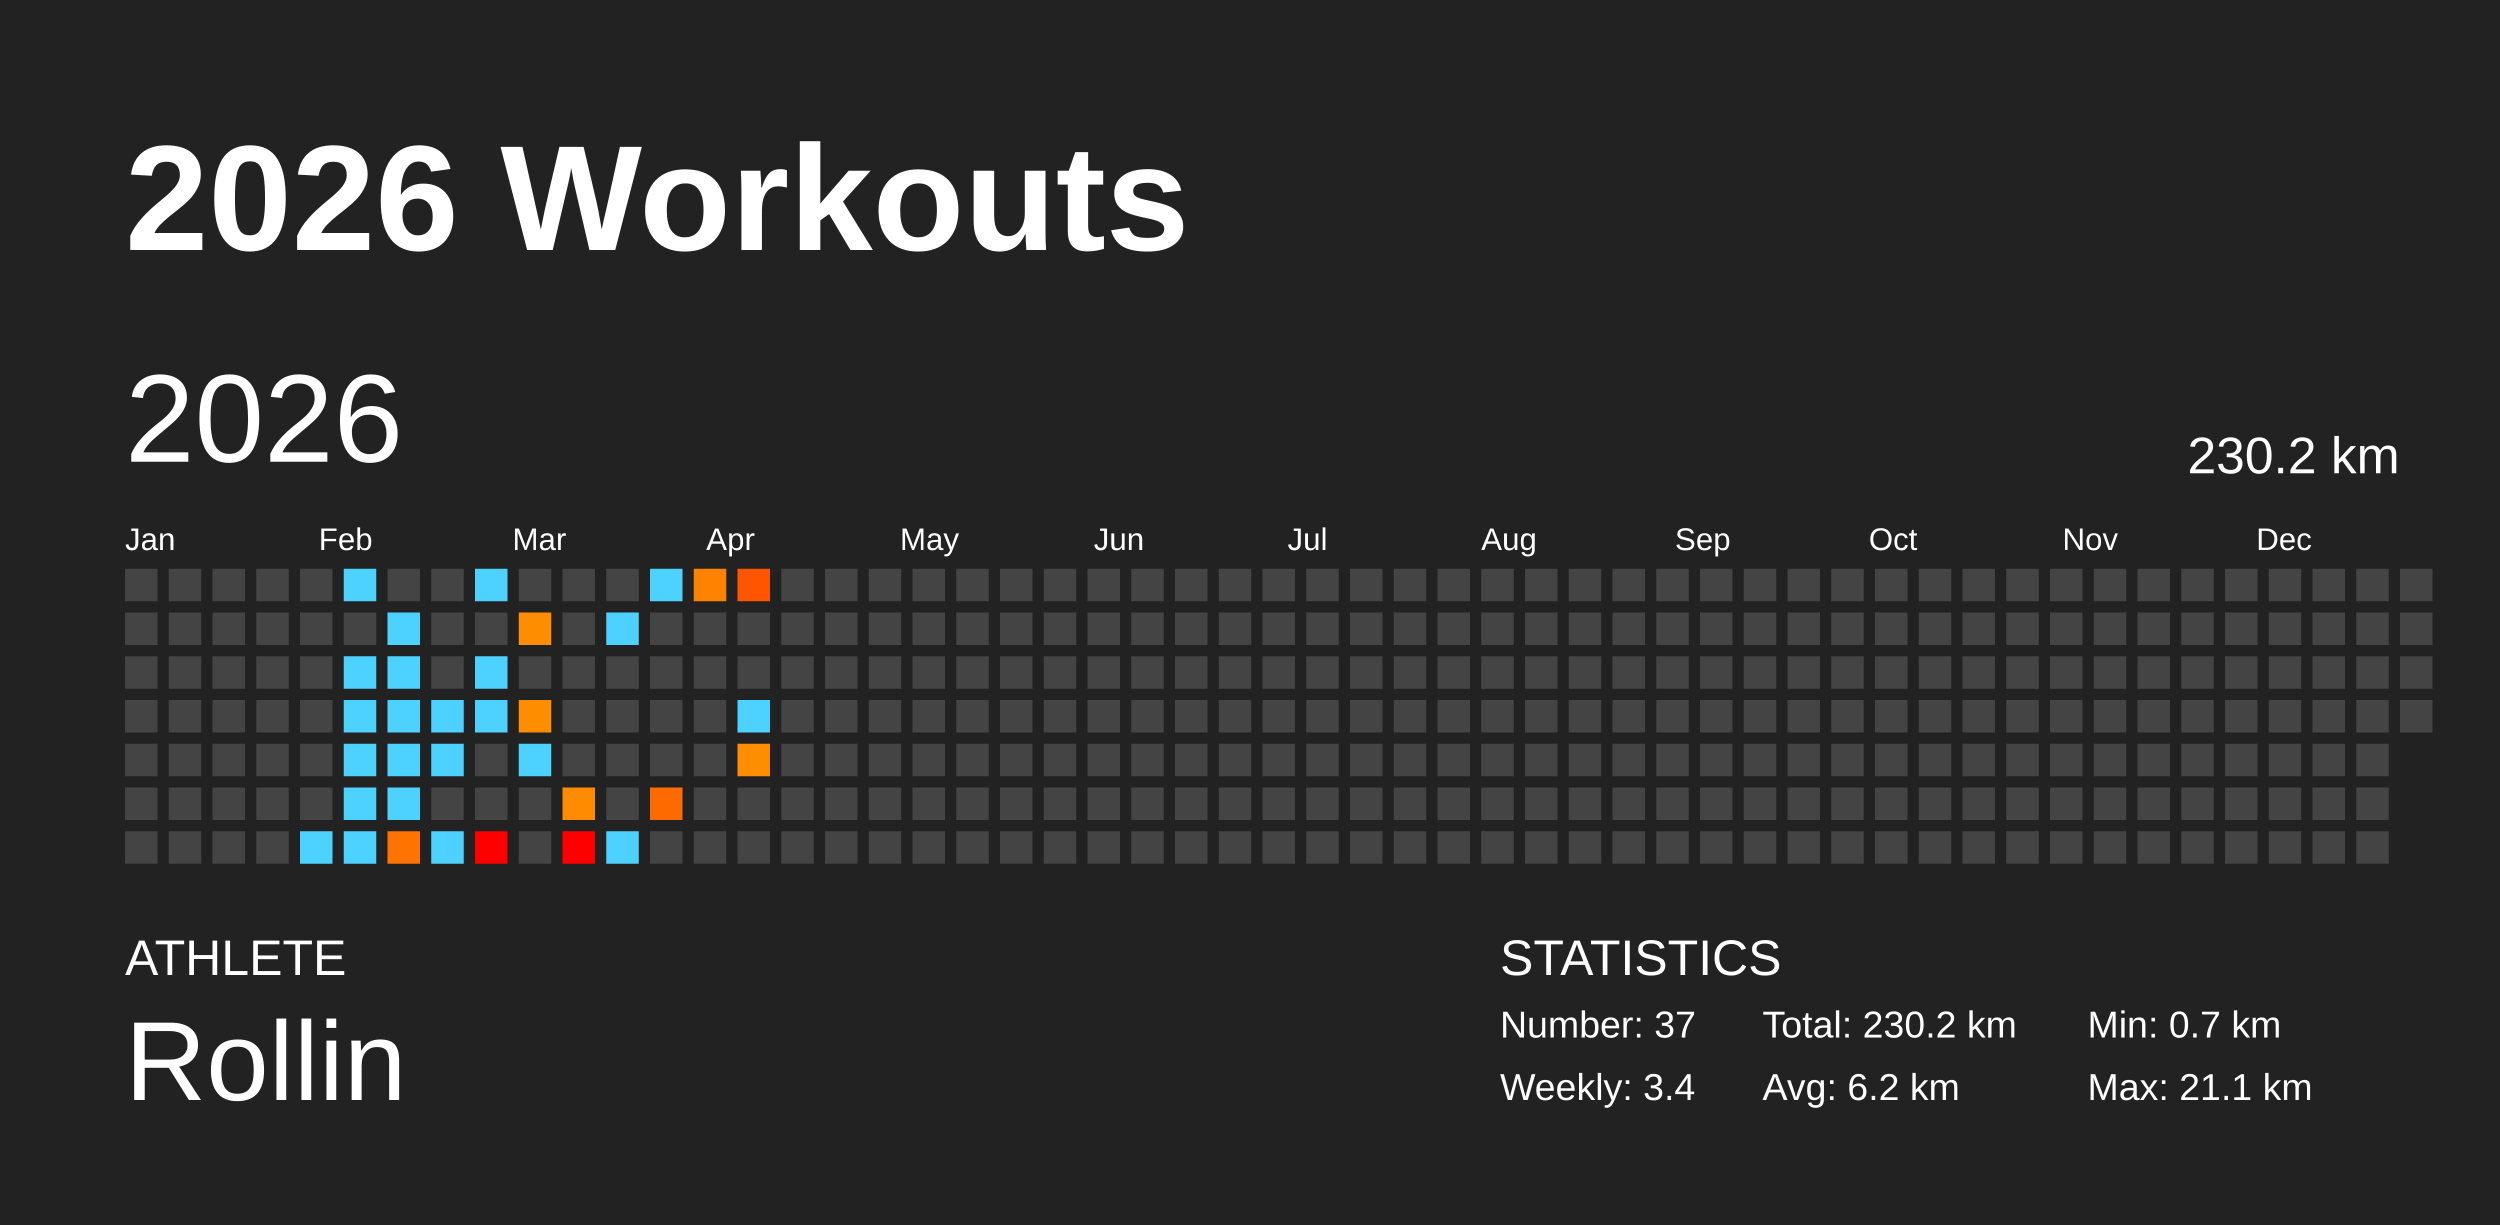
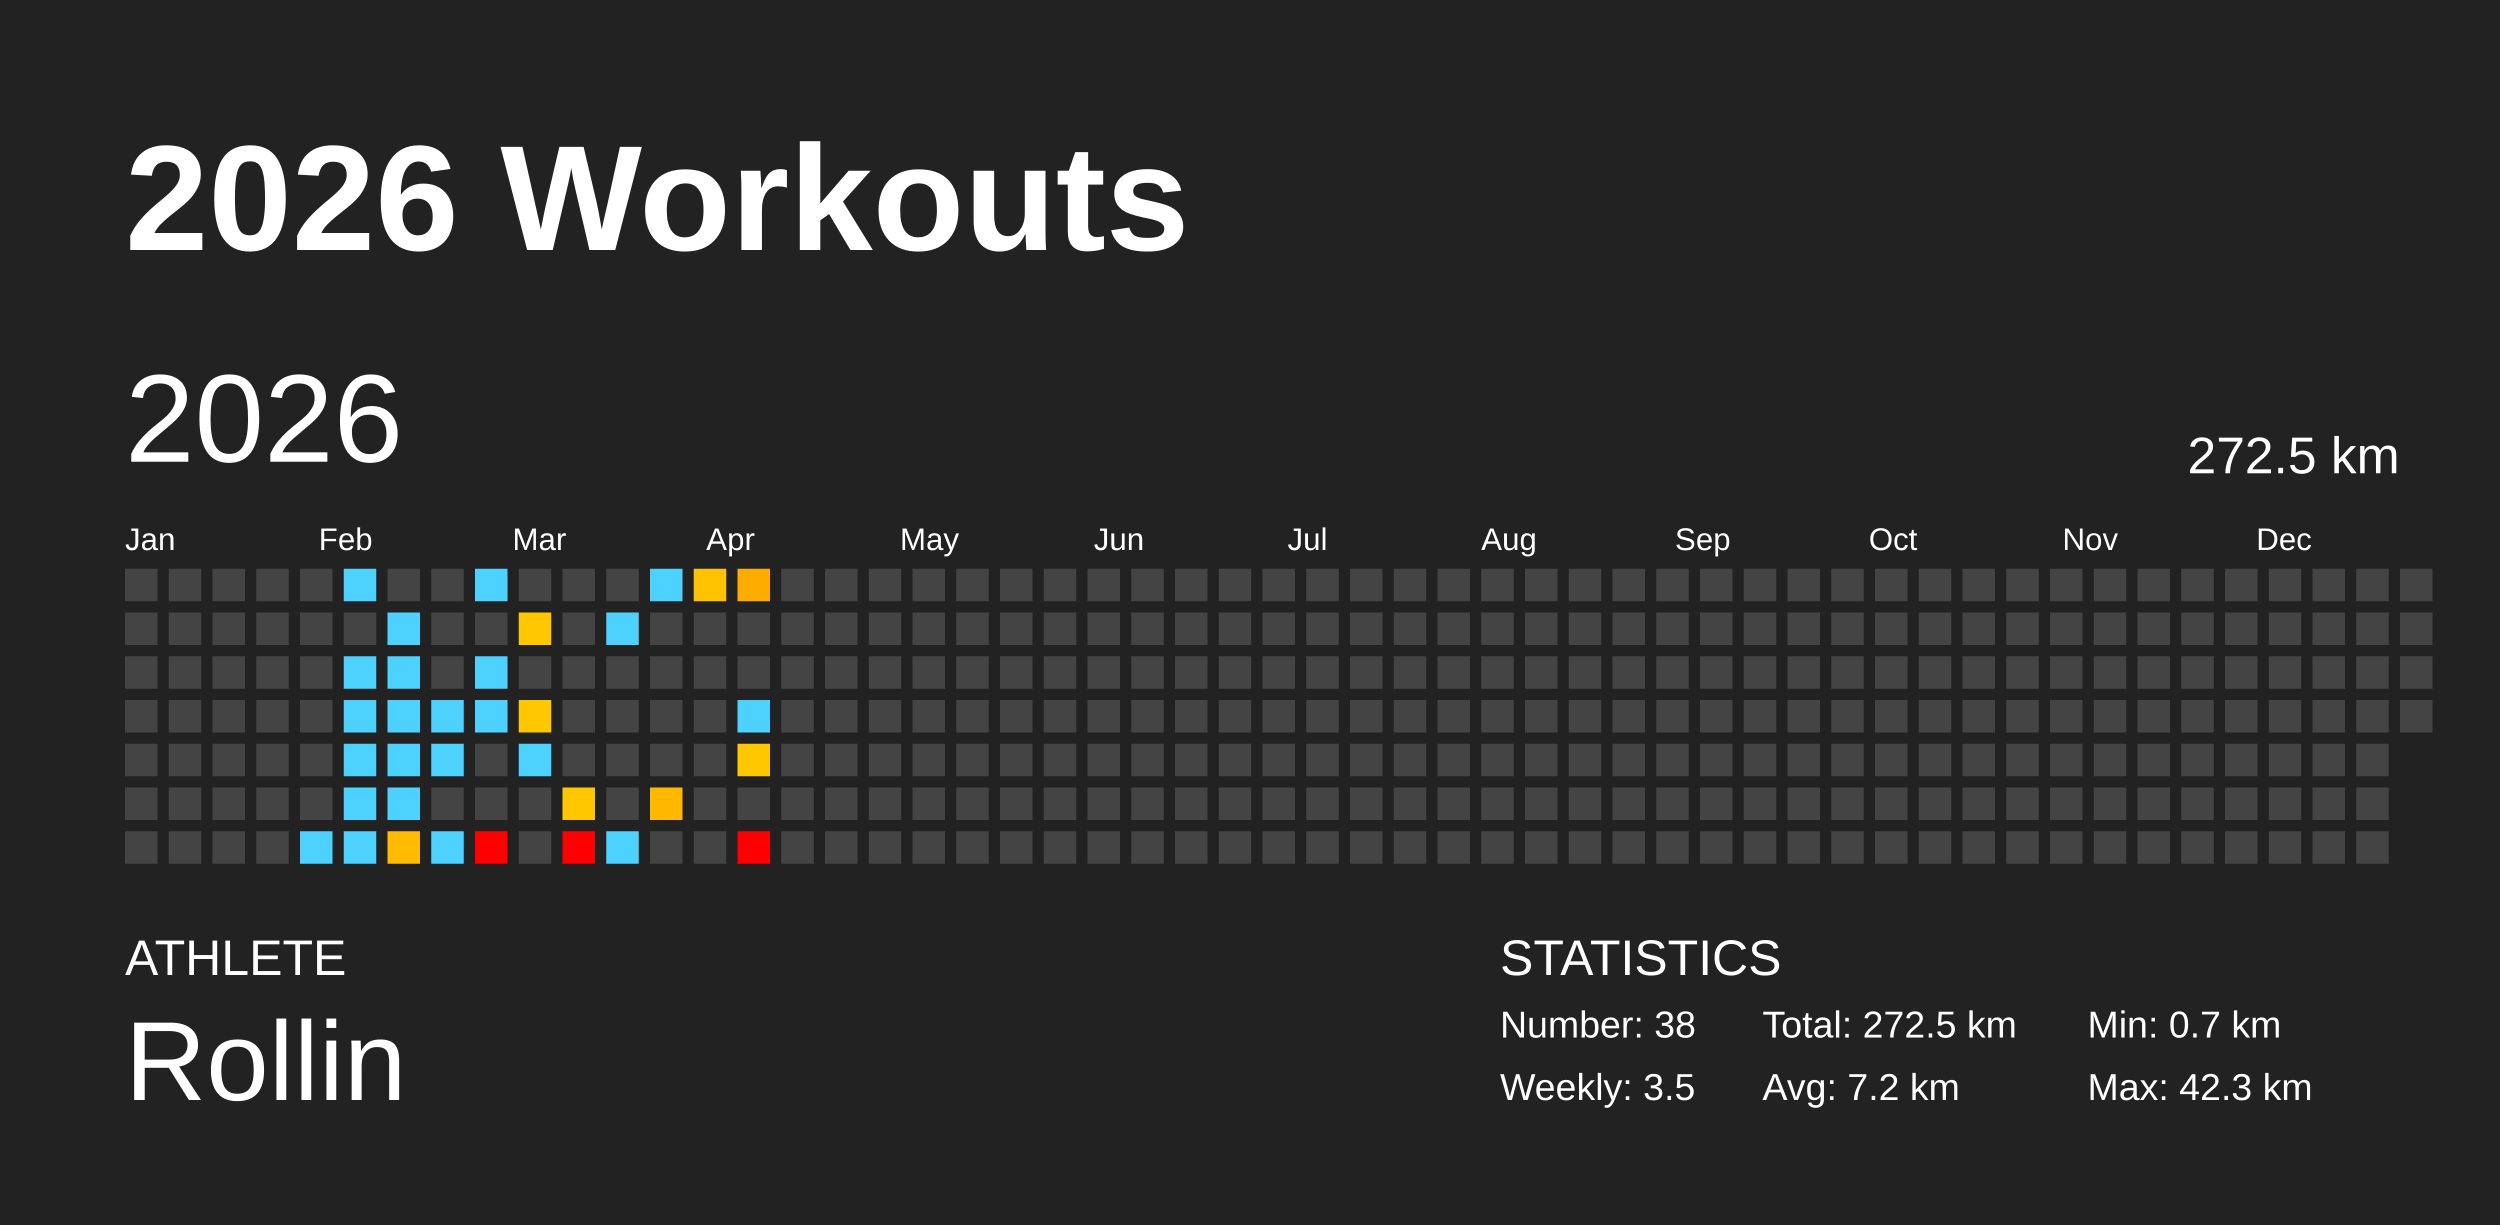
<svg xmlns="http://www.w3.org/2000/svg" baseProfile="full" height="98mm" version="1.1" viewBox="0,0,200,98" width="200mm">
  <defs />
  <rect fill="#222222" height="98" width="200" x="0" y="0" />
  <text fill="#FFFFFF" style="font-size:12px; font-family:Arial; font-weight:bold;" x="10" y="20">2026 Workouts</text>
  <text fill="#FFFFFF" style="font-size:4px; font-family:Arial" x="10" y="78">ATHLETE</text>
  <text fill="#FFFFFF" style="font-size:9px; font-family:Arial" x="10" y="88">Rollin</text>
  <text fill="#FFFFFF" style="font-size:4px; font-family:Arial" x="120" y="78">STATISTICS</text>
-   <text fill="#FFFFFF" style="font-size:3px; font-family:Arial" x="120" y="83">Number: 37</text>
-   <text fill="#FFFFFF" style="font-size:3px; font-family:Arial" x="120" y="88">Weekly: 3.4</text>
-   <text fill="#FFFFFF" style="font-size:3px; font-family:Arial" x="141" y="83">Total: 230.2 km</text>
-   <text fill="#FFFFFF" style="font-size:3px; font-family:Arial" x="141" y="88">Avg: 6.2 km</text>
+   <text fill="#FFFFFF" style="font-size:3px; font-family:Arial" x="120" y="83">Number: 38</text>
+   <text fill="#FFFFFF" style="font-size:3px; font-family:Arial" x="120" y="88">Weekly: 3.5</text>
+   <text fill="#FFFFFF" style="font-size:3px; font-family:Arial" x="141" y="83">Total: 272.5 km</text>
+   <text fill="#FFFFFF" style="font-size:3px; font-family:Arial" x="141" y="88">Avg: 7.2 km</text>
  <text fill="#FFFFFF" style="font-size:3px; font-family:Arial" x="167" y="83">Min: 0.7 km</text>
-   <text fill="#FFFFFF" style="font-size:3px; font-family:Arial" x="167" y="88">Max: 21.1 km</text>
+   <text fill="#FFFFFF" style="font-size:3px; font-family:Arial" x="167" y="88">Max: 42.3 km</text>
  <text dominant-baseline="hanging" fill="#FFFFFF" style="font-size:10.0px; font-family:Arial;" x="10" y="30">2026</text>
-   <text dominant-baseline="hanging" fill="#FFFFFF" style="font-size:4.125px; font-family:Arial;" x="175" y="35">230.2 km</text>
+   <text dominant-baseline="hanging" fill="#FFFFFF" style="font-size:4.125px; font-family:Arial;" x="175" y="35">272.5 km</text>
  <text fill="#FFFFFF" style="font-size:2.5px; font-family:Arial" x="10.0" y="44">Jan</text>
  <text fill="#FFFFFF" style="font-size:2.5px; font-family:Arial" x="25.5" y="44">Feb</text>
  <text fill="#FFFFFF" style="font-size:2.5px; font-family:Arial" x="41.0" y="44">Mar</text>
  <text fill="#FFFFFF" style="font-size:2.5px; font-family:Arial" x="56.5" y="44">Apr</text>
  <text fill="#FFFFFF" style="font-size:2.5px; font-family:Arial" x="72.0" y="44">May</text>
  <text fill="#FFFFFF" style="font-size:2.5px; font-family:Arial" x="87.5" y="44">Jun</text>
  <text fill="#FFFFFF" style="font-size:2.5px; font-family:Arial" x="103.0" y="44">Jul</text>
  <text fill="#FFFFFF" style="font-size:2.5px; font-family:Arial" x="118.5" y="44">Aug</text>
  <text fill="#FFFFFF" style="font-size:2.5px; font-family:Arial" x="134.0" y="44">Sep</text>
  <text fill="#FFFFFF" style="font-size:2.5px; font-family:Arial" x="149.5" y="44">Oct</text>
  <text fill="#FFFFFF" style="font-size:2.5px; font-family:Arial" x="165.0" y="44">Nov</text>
  <text fill="#FFFFFF" style="font-size:2.5px; font-family:Arial" x="180.5" y="44">Dec</text>
  <rect fill="#444444" height="2.6" width="2.6" x="10.0" y="45.5" />
  <rect fill="#444444" height="2.6" width="2.6" x="10.0" y="49.0" />
  <rect fill="#444444" height="2.6" width="2.6" x="10.0" y="52.5" />
  <rect fill="#444444" height="2.6" width="2.6" x="10.0" y="56.0" />
  <rect fill="#444444" height="2.6" width="2.6" x="10.0" y="59.5" />
  <rect fill="#444444" height="2.6" width="2.6" x="10.0" y="63.0" />
  <rect fill="#444444" height="2.6" width="2.6" x="10.0" y="66.5" />
  <rect fill="#444444" height="2.6" width="2.6" x="13.5" y="45.5" />
  <rect fill="#444444" height="2.6" width="2.6" x="13.5" y="49.0" />
  <rect fill="#444444" height="2.6" width="2.6" x="13.5" y="52.5" />
  <rect fill="#444444" height="2.6" width="2.6" x="13.5" y="56.0" />
  <rect fill="#444444" height="2.6" width="2.6" x="13.5" y="59.5" />
  <rect fill="#444444" height="2.6" width="2.6" x="13.5" y="63.0" />
  <rect fill="#444444" height="2.6" width="2.6" x="13.5" y="66.5" />
  <rect fill="#444444" height="2.6" width="2.6" x="17.0" y="45.5" />
  <rect fill="#444444" height="2.6" width="2.6" x="17.0" y="49.0" />
  <rect fill="#444444" height="2.6" width="2.6" x="17.0" y="52.5" />
  <rect fill="#444444" height="2.6" width="2.6" x="17.0" y="56.0" />
  <rect fill="#444444" height="2.6" width="2.6" x="17.0" y="59.5" />
  <rect fill="#444444" height="2.6" width="2.6" x="17.0" y="63.0" />
  <rect fill="#444444" height="2.6" width="2.6" x="17.0" y="66.5" />
  <rect fill="#444444" height="2.6" width="2.6" x="20.5" y="45.5" />
  <rect fill="#444444" height="2.6" width="2.6" x="20.5" y="49.0" />
  <rect fill="#444444" height="2.6" width="2.6" x="20.5" y="52.5" />
  <rect fill="#444444" height="2.6" width="2.6" x="20.5" y="56.0" />
  <rect fill="#444444" height="2.6" width="2.6" x="20.5" y="59.5" />
  <rect fill="#444444" height="2.6" width="2.6" x="20.5" y="63.0" />
  <rect fill="#444444" height="2.6" width="2.6" x="20.5" y="66.5" />
  <rect fill="#444444" height="2.6" width="2.6" x="24.0" y="45.5" />
  <rect fill="#444444" height="2.6" width="2.6" x="24.0" y="49.0" />
  <rect fill="#444444" height="2.6" width="2.6" x="24.0" y="52.5" />
  <rect fill="#444444" height="2.6" width="2.6" x="24.0" y="56.0" />
  <rect fill="#444444" height="2.6" width="2.6" x="24.0" y="59.5" />
  <rect fill="#444444" height="2.6" width="2.6" x="24.0" y="63.0" />
  <rect fill="#4dd2ff" height="2.6" width="2.6" x="24.0" y="66.5" />
  <rect fill="#4dd2ff" height="2.6" width="2.6" x="27.5" y="45.5" />
  <rect fill="#444444" height="2.6" width="2.6" x="27.5" y="49.0" />
  <rect fill="#4dd2ff" height="2.6" width="2.6" x="27.5" y="52.5" />
  <rect fill="#4dd2ff" height="2.6" width="2.6" x="27.5" y="56.0" />
  <rect fill="#4dd2ff" height="2.6" width="2.6" x="27.5" y="59.5" />
  <rect fill="#4dd2ff" height="2.6" width="2.6" x="27.5" y="63.0" />
  <rect fill="#4dd2ff" height="2.6" width="2.6" x="27.5" y="66.5" />
  <rect fill="#444444" height="2.6" width="2.6" x="31.0" y="45.5" />
  <rect fill="#4dd2ff" height="2.6" width="2.6" x="31.0" y="49.0" />
  <rect fill="#4dd2ff" height="2.6" width="2.6" x="31.0" y="52.5" />
  <rect fill="#4dd2ff" height="2.6" width="2.6" x="31.0" y="56.0" />
  <rect fill="#4dd2ff" height="2.6" width="2.6" x="31.0" y="59.5" />
  <rect fill="#4dd2ff" height="2.6" width="2.6" x="31.0" y="63.0" />
-   <rect fill="#ff7400" height="2.6" width="2.6" x="31.0" y="66.5" />
+   <rect fill="#ffbb00" height="2.6" width="2.6" x="31.0" y="66.5" />
  <rect fill="#444444" height="2.6" width="2.6" x="34.5" y="45.5" />
  <rect fill="#444444" height="2.6" width="2.6" x="34.5" y="49.0" />
  <rect fill="#444444" height="2.6" width="2.6" x="34.5" y="52.5" />
  <rect fill="#4dd2ff" height="2.6" width="2.6" x="34.5" y="56.0" />
  <rect fill="#4dd2ff" height="2.6" width="2.6" x="34.5" y="59.5" />
  <rect fill="#444444" height="2.6" width="2.6" x="34.5" y="63.0" />
  <rect fill="#4dd2ff" height="2.6" width="2.6" x="34.5" y="66.5" />
  <rect fill="#4dd2ff" height="2.6" width="2.6" x="38.0" y="45.5" />
  <rect fill="#444444" height="2.6" width="2.6" x="38.0" y="49.0" />
  <rect fill="#4dd2ff" height="2.6" width="2.6" x="38.0" y="52.5" />
  <rect fill="#4dd2ff" height="2.6" width="2.6" x="38.0" y="56.0" />
  <rect fill="#444444" height="2.6" width="2.6" x="38.0" y="59.5" />
  <rect fill="#444444" height="2.6" width="2.6" x="38.0" y="63.0" />
  <rect fill="red" height="2.6" width="2.6" x="38.0" y="66.5" />
  <rect fill="#444444" height="2.6" width="2.6" x="41.5" y="45.5" />
-   <rect fill="#ff8d00" height="2.6" width="2.6" x="41.5" y="49.0" />
+   <rect fill="#ffc700" height="2.6" width="2.6" x="41.5" y="49.0" />
  <rect fill="#444444" height="2.6" width="2.6" x="41.5" y="52.5" />
-   <rect fill="#ff8d00" height="2.6" width="2.6" x="41.5" y="56.0" />
+   <rect fill="#ffc700" height="2.6" width="2.6" x="41.5" y="56.0" />
  <rect fill="#4dd2ff" height="2.6" width="2.6" x="41.5" y="59.5" />
  <rect fill="#444444" height="2.6" width="2.6" x="41.5" y="63.0" />
  <rect fill="#444444" height="2.6" width="2.6" x="41.5" y="66.5" />
  <rect fill="#444444" height="2.6" width="2.6" x="45.0" y="45.5" />
  <rect fill="#444444" height="2.6" width="2.6" x="45.0" y="49.0" />
  <rect fill="#444444" height="2.6" width="2.6" x="45.0" y="52.5" />
  <rect fill="#444444" height="2.6" width="2.6" x="45.0" y="56.0" />
  <rect fill="#444444" height="2.6" width="2.6" x="45.0" y="59.5" />
-   <rect fill="#ff8c00" height="2.6" width="2.6" x="45.0" y="63.0" />
+   <rect fill="#ffc700" height="2.6" width="2.6" x="45.0" y="63.0" />
  <rect fill="red" height="2.6" width="2.6" x="45.0" y="66.5" />
  <rect fill="#444444" height="2.6" width="2.6" x="48.5" y="45.5" />
  <rect fill="#4dd2ff" height="2.6" width="2.6" x="48.5" y="49.0" />
  <rect fill="#444444" height="2.6" width="2.6" x="48.5" y="52.5" />
  <rect fill="#444444" height="2.6" width="2.6" x="48.5" y="56.0" />
  <rect fill="#444444" height="2.6" width="2.6" x="48.5" y="59.5" />
  <rect fill="#444444" height="2.6" width="2.6" x="48.5" y="63.0" />
  <rect fill="#4dd2ff" height="2.6" width="2.6" x="48.5" y="66.5" />
  <rect fill="#4dd2ff" height="2.6" width="2.6" x="52.0" y="45.5" />
  <rect fill="#444444" height="2.6" width="2.6" x="52.0" y="49.0" />
  <rect fill="#444444" height="2.6" width="2.6" x="52.0" y="52.5" />
  <rect fill="#444444" height="2.6" width="2.6" x="52.0" y="56.0" />
  <rect fill="#444444" height="2.6" width="2.6" x="52.0" y="59.5" />
-   <rect fill="#ff6a00" height="2.6" width="2.6" x="52.0" y="63.0" />
+   <rect fill="#ffb700" height="2.6" width="2.6" x="52.0" y="63.0" />
  <rect fill="#444444" height="2.6" width="2.6" x="52.0" y="66.5" />
-   <rect fill="#ff8200" height="2.6" width="2.6" x="55.5" y="45.5" />
+   <rect fill="#ffc200" height="2.6" width="2.6" x="55.5" y="45.5" />
  <rect fill="#444444" height="2.6" width="2.6" x="55.5" y="49.0" />
  <rect fill="#444444" height="2.6" width="2.6" x="55.5" y="52.5" />
  <rect fill="#444444" height="2.6" width="2.6" x="55.5" y="56.0" />
  <rect fill="#444444" height="2.6" width="2.6" x="55.5" y="59.5" />
  <rect fill="#444444" height="2.6" width="2.6" x="55.5" y="63.0" />
  <rect fill="#444444" height="2.6" width="2.6" x="55.5" y="66.5" />
-   <rect fill="#ff5500" height="2.6" width="2.6" x="59.0" y="45.5" />
+   <rect fill="#ffac00" height="2.6" width="2.6" x="59.0" y="45.5" />
  <rect fill="#444444" height="2.6" width="2.6" x="59.0" y="49.0" />
  <rect fill="#444444" height="2.6" width="2.6" x="59.0" y="52.5" />
  <rect fill="#4dd2ff" height="2.6" width="2.6" x="59.0" y="56.0" />
-   <rect fill="#ff8d00" height="2.6" width="2.6" x="59.0" y="59.5" />
+   <rect fill="#ffc700" height="2.6" width="2.6" x="59.0" y="59.5" />
  <rect fill="#444444" height="2.6" width="2.6" x="59.0" y="63.0" />
-   <rect fill="#444444" height="2.6" width="2.6" x="59.0" y="66.5" />
+   <rect fill="red" height="2.6" width="2.6" x="59.0" y="66.5" />
  <rect fill="#444444" height="2.6" width="2.6" x="62.5" y="45.5" />
  <rect fill="#444444" height="2.6" width="2.6" x="62.5" y="49.0" />
  <rect fill="#444444" height="2.6" width="2.6" x="62.5" y="52.5" />
  <rect fill="#444444" height="2.6" width="2.6" x="62.5" y="56.0" />
  <rect fill="#444444" height="2.6" width="2.6" x="62.5" y="59.5" />
  <rect fill="#444444" height="2.6" width="2.6" x="62.5" y="63.0" />
  <rect fill="#444444" height="2.6" width="2.6" x="62.5" y="66.5" />
  <rect fill="#444444" height="2.6" width="2.6" x="66.0" y="45.5" />
  <rect fill="#444444" height="2.6" width="2.6" x="66.0" y="49.0" />
  <rect fill="#444444" height="2.6" width="2.6" x="66.0" y="52.5" />
  <rect fill="#444444" height="2.6" width="2.6" x="66.0" y="56.0" />
  <rect fill="#444444" height="2.6" width="2.6" x="66.0" y="59.5" />
  <rect fill="#444444" height="2.6" width="2.6" x="66.0" y="63.0" />
  <rect fill="#444444" height="2.6" width="2.6" x="66.0" y="66.5" />
  <rect fill="#444444" height="2.6" width="2.6" x="69.5" y="45.5" />
  <rect fill="#444444" height="2.6" width="2.6" x="69.5" y="49.0" />
  <rect fill="#444444" height="2.6" width="2.6" x="69.5" y="52.5" />
  <rect fill="#444444" height="2.6" width="2.6" x="69.5" y="56.0" />
  <rect fill="#444444" height="2.6" width="2.6" x="69.5" y="59.5" />
  <rect fill="#444444" height="2.6" width="2.6" x="69.5" y="63.0" />
  <rect fill="#444444" height="2.6" width="2.6" x="69.5" y="66.5" />
  <rect fill="#444444" height="2.6" width="2.6" x="73.0" y="45.5" />
  <rect fill="#444444" height="2.6" width="2.6" x="73.0" y="49.0" />
  <rect fill="#444444" height="2.6" width="2.6" x="73.0" y="52.5" />
  <rect fill="#444444" height="2.6" width="2.6" x="73.0" y="56.0" />
  <rect fill="#444444" height="2.6" width="2.6" x="73.0" y="59.5" />
  <rect fill="#444444" height="2.6" width="2.6" x="73.0" y="63.0" />
  <rect fill="#444444" height="2.6" width="2.6" x="73.0" y="66.5" />
  <rect fill="#444444" height="2.6" width="2.6" x="76.5" y="45.5" />
  <rect fill="#444444" height="2.6" width="2.6" x="76.5" y="49.0" />
  <rect fill="#444444" height="2.6" width="2.6" x="76.5" y="52.5" />
  <rect fill="#444444" height="2.6" width="2.6" x="76.5" y="56.0" />
  <rect fill="#444444" height="2.6" width="2.6" x="76.5" y="59.5" />
  <rect fill="#444444" height="2.6" width="2.6" x="76.5" y="63.0" />
  <rect fill="#444444" height="2.6" width="2.6" x="76.5" y="66.5" />
  <rect fill="#444444" height="2.6" width="2.6" x="80.0" y="45.5" />
  <rect fill="#444444" height="2.6" width="2.6" x="80.0" y="49.0" />
  <rect fill="#444444" height="2.6" width="2.6" x="80.0" y="52.5" />
  <rect fill="#444444" height="2.6" width="2.6" x="80.0" y="56.0" />
  <rect fill="#444444" height="2.6" width="2.6" x="80.0" y="59.5" />
  <rect fill="#444444" height="2.6" width="2.6" x="80.0" y="63.0" />
  <rect fill="#444444" height="2.6" width="2.6" x="80.0" y="66.5" />
  <rect fill="#444444" height="2.6" width="2.6" x="83.5" y="45.5" />
  <rect fill="#444444" height="2.6" width="2.6" x="83.5" y="49.0" />
  <rect fill="#444444" height="2.6" width="2.6" x="83.5" y="52.5" />
  <rect fill="#444444" height="2.6" width="2.6" x="83.5" y="56.0" />
  <rect fill="#444444" height="2.6" width="2.6" x="83.5" y="59.5" />
  <rect fill="#444444" height="2.6" width="2.6" x="83.5" y="63.0" />
  <rect fill="#444444" height="2.6" width="2.6" x="83.5" y="66.5" />
  <rect fill="#444444" height="2.6" width="2.6" x="87.0" y="45.5" />
  <rect fill="#444444" height="2.6" width="2.6" x="87.0" y="49.0" />
  <rect fill="#444444" height="2.6" width="2.6" x="87.0" y="52.5" />
  <rect fill="#444444" height="2.6" width="2.6" x="87.0" y="56.0" />
  <rect fill="#444444" height="2.6" width="2.6" x="87.0" y="59.5" />
  <rect fill="#444444" height="2.6" width="2.6" x="87.0" y="63.0" />
  <rect fill="#444444" height="2.6" width="2.6" x="87.0" y="66.5" />
  <rect fill="#444444" height="2.6" width="2.6" x="90.5" y="45.5" />
  <rect fill="#444444" height="2.6" width="2.6" x="90.5" y="49.0" />
  <rect fill="#444444" height="2.6" width="2.6" x="90.5" y="52.5" />
  <rect fill="#444444" height="2.6" width="2.6" x="90.5" y="56.0" />
  <rect fill="#444444" height="2.6" width="2.6" x="90.5" y="59.5" />
  <rect fill="#444444" height="2.6" width="2.6" x="90.5" y="63.0" />
  <rect fill="#444444" height="2.6" width="2.6" x="90.5" y="66.5" />
  <rect fill="#444444" height="2.6" width="2.6" x="94.0" y="45.5" />
  <rect fill="#444444" height="2.6" width="2.6" x="94.0" y="49.0" />
  <rect fill="#444444" height="2.6" width="2.6" x="94.0" y="52.5" />
  <rect fill="#444444" height="2.6" width="2.6" x="94.0" y="56.0" />
  <rect fill="#444444" height="2.6" width="2.6" x="94.0" y="59.5" />
  <rect fill="#444444" height="2.6" width="2.6" x="94.0" y="63.0" />
  <rect fill="#444444" height="2.6" width="2.6" x="94.0" y="66.5" />
  <rect fill="#444444" height="2.6" width="2.6" x="97.5" y="45.5" />
  <rect fill="#444444" height="2.6" width="2.6" x="97.5" y="49.0" />
  <rect fill="#444444" height="2.6" width="2.6" x="97.5" y="52.5" />
  <rect fill="#444444" height="2.6" width="2.6" x="97.5" y="56.0" />
  <rect fill="#444444" height="2.6" width="2.6" x="97.5" y="59.5" />
  <rect fill="#444444" height="2.6" width="2.6" x="97.5" y="63.0" />
  <rect fill="#444444" height="2.6" width="2.6" x="97.5" y="66.5" />
  <rect fill="#444444" height="2.6" width="2.6" x="101.0" y="45.5" />
  <rect fill="#444444" height="2.6" width="2.6" x="101.0" y="49.0" />
  <rect fill="#444444" height="2.6" width="2.6" x="101.0" y="52.5" />
  <rect fill="#444444" height="2.6" width="2.6" x="101.0" y="56.0" />
  <rect fill="#444444" height="2.6" width="2.6" x="101.0" y="59.5" />
  <rect fill="#444444" height="2.6" width="2.6" x="101.0" y="63.0" />
  <rect fill="#444444" height="2.6" width="2.6" x="101.0" y="66.5" />
  <rect fill="#444444" height="2.6" width="2.6" x="104.5" y="45.5" />
  <rect fill="#444444" height="2.6" width="2.6" x="104.5" y="49.0" />
  <rect fill="#444444" height="2.6" width="2.6" x="104.5" y="52.5" />
  <rect fill="#444444" height="2.6" width="2.6" x="104.5" y="56.0" />
  <rect fill="#444444" height="2.6" width="2.6" x="104.5" y="59.5" />
  <rect fill="#444444" height="2.6" width="2.6" x="104.5" y="63.0" />
  <rect fill="#444444" height="2.6" width="2.6" x="104.5" y="66.5" />
  <rect fill="#444444" height="2.6" width="2.6" x="108.0" y="45.5" />
  <rect fill="#444444" height="2.6" width="2.6" x="108.0" y="49.0" />
  <rect fill="#444444" height="2.6" width="2.6" x="108.0" y="52.5" />
  <rect fill="#444444" height="2.6" width="2.6" x="108.0" y="56.0" />
  <rect fill="#444444" height="2.6" width="2.6" x="108.0" y="59.5" />
  <rect fill="#444444" height="2.6" width="2.6" x="108.0" y="63.0" />
  <rect fill="#444444" height="2.6" width="2.6" x="108.0" y="66.5" />
  <rect fill="#444444" height="2.6" width="2.6" x="111.5" y="45.5" />
  <rect fill="#444444" height="2.6" width="2.6" x="111.5" y="49.0" />
  <rect fill="#444444" height="2.6" width="2.6" x="111.5" y="52.5" />
  <rect fill="#444444" height="2.6" width="2.6" x="111.5" y="56.0" />
  <rect fill="#444444" height="2.6" width="2.6" x="111.5" y="59.5" />
  <rect fill="#444444" height="2.6" width="2.6" x="111.5" y="63.0" />
  <rect fill="#444444" height="2.6" width="2.6" x="111.5" y="66.5" />
  <rect fill="#444444" height="2.6" width="2.6" x="115.0" y="45.5" />
  <rect fill="#444444" height="2.6" width="2.6" x="115.0" y="49.0" />
  <rect fill="#444444" height="2.6" width="2.6" x="115.0" y="52.5" />
  <rect fill="#444444" height="2.6" width="2.6" x="115.0" y="56.0" />
  <rect fill="#444444" height="2.6" width="2.6" x="115.0" y="59.5" />
  <rect fill="#444444" height="2.6" width="2.6" x="115.0" y="63.0" />
  <rect fill="#444444" height="2.6" width="2.6" x="115.0" y="66.5" />
  <rect fill="#444444" height="2.6" width="2.6" x="118.5" y="45.5" />
  <rect fill="#444444" height="2.6" width="2.6" x="118.5" y="49.0" />
  <rect fill="#444444" height="2.6" width="2.6" x="118.5" y="52.5" />
  <rect fill="#444444" height="2.6" width="2.6" x="118.5" y="56.0" />
  <rect fill="#444444" height="2.6" width="2.6" x="118.5" y="59.5" />
  <rect fill="#444444" height="2.6" width="2.6" x="118.5" y="63.0" />
  <rect fill="#444444" height="2.6" width="2.6" x="118.5" y="66.5" />
  <rect fill="#444444" height="2.6" width="2.6" x="122.0" y="45.5" />
  <rect fill="#444444" height="2.6" width="2.6" x="122.0" y="49.0" />
  <rect fill="#444444" height="2.6" width="2.6" x="122.0" y="52.5" />
  <rect fill="#444444" height="2.6" width="2.6" x="122.0" y="56.0" />
  <rect fill="#444444" height="2.6" width="2.6" x="122.0" y="59.5" />
  <rect fill="#444444" height="2.6" width="2.6" x="122.0" y="63.0" />
  <rect fill="#444444" height="2.6" width="2.6" x="122.0" y="66.5" />
  <rect fill="#444444" height="2.6" width="2.6" x="125.5" y="45.5" />
  <rect fill="#444444" height="2.6" width="2.6" x="125.5" y="49.0" />
  <rect fill="#444444" height="2.6" width="2.6" x="125.5" y="52.5" />
  <rect fill="#444444" height="2.6" width="2.6" x="125.5" y="56.0" />
  <rect fill="#444444" height="2.6" width="2.6" x="125.5" y="59.5" />
  <rect fill="#444444" height="2.6" width="2.6" x="125.5" y="63.0" />
  <rect fill="#444444" height="2.6" width="2.6" x="125.5" y="66.5" />
  <rect fill="#444444" height="2.6" width="2.6" x="129.0" y="45.5" />
  <rect fill="#444444" height="2.6" width="2.6" x="129.0" y="49.0" />
  <rect fill="#444444" height="2.6" width="2.6" x="129.0" y="52.5" />
  <rect fill="#444444" height="2.6" width="2.6" x="129.0" y="56.0" />
  <rect fill="#444444" height="2.6" width="2.6" x="129.0" y="59.5" />
  <rect fill="#444444" height="2.6" width="2.6" x="129.0" y="63.0" />
  <rect fill="#444444" height="2.6" width="2.6" x="129.0" y="66.5" />
  <rect fill="#444444" height="2.6" width="2.6" x="132.5" y="45.5" />
  <rect fill="#444444" height="2.6" width="2.6" x="132.5" y="49.0" />
  <rect fill="#444444" height="2.6" width="2.6" x="132.5" y="52.5" />
  <rect fill="#444444" height="2.6" width="2.6" x="132.5" y="56.0" />
  <rect fill="#444444" height="2.6" width="2.6" x="132.5" y="59.5" />
  <rect fill="#444444" height="2.6" width="2.6" x="132.5" y="63.0" />
  <rect fill="#444444" height="2.6" width="2.6" x="132.5" y="66.5" />
  <rect fill="#444444" height="2.6" width="2.6" x="136.0" y="45.5" />
  <rect fill="#444444" height="2.6" width="2.6" x="136.0" y="49.0" />
  <rect fill="#444444" height="2.6" width="2.6" x="136.0" y="52.5" />
  <rect fill="#444444" height="2.6" width="2.6" x="136.0" y="56.0" />
  <rect fill="#444444" height="2.6" width="2.6" x="136.0" y="59.5" />
  <rect fill="#444444" height="2.6" width="2.6" x="136.0" y="63.0" />
  <rect fill="#444444" height="2.6" width="2.6" x="136.0" y="66.5" />
  <rect fill="#444444" height="2.6" width="2.6" x="139.5" y="45.5" />
  <rect fill="#444444" height="2.6" width="2.6" x="139.5" y="49.0" />
  <rect fill="#444444" height="2.6" width="2.6" x="139.5" y="52.5" />
  <rect fill="#444444" height="2.6" width="2.6" x="139.5" y="56.0" />
  <rect fill="#444444" height="2.6" width="2.6" x="139.5" y="59.5" />
  <rect fill="#444444" height="2.6" width="2.6" x="139.5" y="63.0" />
  <rect fill="#444444" height="2.6" width="2.6" x="139.5" y="66.5" />
  <rect fill="#444444" height="2.6" width="2.6" x="143.0" y="45.5" />
  <rect fill="#444444" height="2.6" width="2.6" x="143.0" y="49.0" />
  <rect fill="#444444" height="2.6" width="2.6" x="143.0" y="52.5" />
  <rect fill="#444444" height="2.6" width="2.6" x="143.0" y="56.0" />
  <rect fill="#444444" height="2.6" width="2.6" x="143.0" y="59.5" />
  <rect fill="#444444" height="2.6" width="2.6" x="143.0" y="63.0" />
  <rect fill="#444444" height="2.6" width="2.6" x="143.0" y="66.5" />
  <rect fill="#444444" height="2.6" width="2.6" x="146.5" y="45.5" />
  <rect fill="#444444" height="2.6" width="2.6" x="146.5" y="49.0" />
  <rect fill="#444444" height="2.6" width="2.6" x="146.5" y="52.5" />
  <rect fill="#444444" height="2.6" width="2.6" x="146.5" y="56.0" />
  <rect fill="#444444" height="2.6" width="2.6" x="146.5" y="59.5" />
  <rect fill="#444444" height="2.6" width="2.6" x="146.5" y="63.0" />
  <rect fill="#444444" height="2.6" width="2.6" x="146.5" y="66.5" />
  <rect fill="#444444" height="2.6" width="2.6" x="150.0" y="45.5" />
  <rect fill="#444444" height="2.6" width="2.6" x="150.0" y="49.0" />
  <rect fill="#444444" height="2.6" width="2.6" x="150.0" y="52.5" />
  <rect fill="#444444" height="2.6" width="2.6" x="150.0" y="56.0" />
  <rect fill="#444444" height="2.6" width="2.6" x="150.0" y="59.5" />
  <rect fill="#444444" height="2.6" width="2.6" x="150.0" y="63.0" />
  <rect fill="#444444" height="2.6" width="2.6" x="150.0" y="66.5" />
  <rect fill="#444444" height="2.6" width="2.6" x="153.5" y="45.5" />
  <rect fill="#444444" height="2.6" width="2.6" x="153.5" y="49.0" />
  <rect fill="#444444" height="2.6" width="2.6" x="153.5" y="52.5" />
  <rect fill="#444444" height="2.6" width="2.6" x="153.5" y="56.0" />
  <rect fill="#444444" height="2.6" width="2.6" x="153.5" y="59.5" />
  <rect fill="#444444" height="2.6" width="2.6" x="153.5" y="63.0" />
  <rect fill="#444444" height="2.6" width="2.6" x="153.5" y="66.5" />
  <rect fill="#444444" height="2.6" width="2.6" x="157.0" y="45.5" />
  <rect fill="#444444" height="2.6" width="2.6" x="157.0" y="49.0" />
  <rect fill="#444444" height="2.6" width="2.6" x="157.0" y="52.5" />
  <rect fill="#444444" height="2.6" width="2.6" x="157.0" y="56.0" />
  <rect fill="#444444" height="2.6" width="2.6" x="157.0" y="59.5" />
  <rect fill="#444444" height="2.6" width="2.6" x="157.0" y="63.0" />
  <rect fill="#444444" height="2.6" width="2.6" x="157.0" y="66.5" />
  <rect fill="#444444" height="2.6" width="2.6" x="160.5" y="45.5" />
  <rect fill="#444444" height="2.6" width="2.6" x="160.5" y="49.0" />
  <rect fill="#444444" height="2.6" width="2.6" x="160.5" y="52.5" />
  <rect fill="#444444" height="2.6" width="2.6" x="160.5" y="56.0" />
  <rect fill="#444444" height="2.6" width="2.6" x="160.5" y="59.5" />
  <rect fill="#444444" height="2.6" width="2.6" x="160.5" y="63.0" />
  <rect fill="#444444" height="2.6" width="2.6" x="160.5" y="66.5" />
  <rect fill="#444444" height="2.6" width="2.6" x="164.0" y="45.5" />
  <rect fill="#444444" height="2.6" width="2.6" x="164.0" y="49.0" />
  <rect fill="#444444" height="2.6" width="2.6" x="164.0" y="52.5" />
  <rect fill="#444444" height="2.6" width="2.6" x="164.0" y="56.0" />
  <rect fill="#444444" height="2.6" width="2.6" x="164.0" y="59.5" />
  <rect fill="#444444" height="2.6" width="2.6" x="164.0" y="63.0" />
  <rect fill="#444444" height="2.6" width="2.6" x="164.0" y="66.5" />
  <rect fill="#444444" height="2.6" width="2.6" x="167.5" y="45.5" />
  <rect fill="#444444" height="2.6" width="2.6" x="167.5" y="49.0" />
  <rect fill="#444444" height="2.6" width="2.6" x="167.5" y="52.5" />
  <rect fill="#444444" height="2.6" width="2.6" x="167.5" y="56.0" />
  <rect fill="#444444" height="2.6" width="2.6" x="167.5" y="59.5" />
  <rect fill="#444444" height="2.6" width="2.6" x="167.5" y="63.0" />
  <rect fill="#444444" height="2.6" width="2.6" x="167.5" y="66.5" />
  <rect fill="#444444" height="2.6" width="2.6" x="171.0" y="45.5" />
  <rect fill="#444444" height="2.6" width="2.6" x="171.0" y="49.0" />
  <rect fill="#444444" height="2.6" width="2.6" x="171.0" y="52.5" />
  <rect fill="#444444" height="2.6" width="2.6" x="171.0" y="56.0" />
  <rect fill="#444444" height="2.6" width="2.6" x="171.0" y="59.5" />
  <rect fill="#444444" height="2.6" width="2.6" x="171.0" y="63.0" />
  <rect fill="#444444" height="2.6" width="2.6" x="171.0" y="66.5" />
  <rect fill="#444444" height="2.6" width="2.6" x="174.5" y="45.5" />
  <rect fill="#444444" height="2.6" width="2.6" x="174.5" y="49.0" />
  <rect fill="#444444" height="2.6" width="2.6" x="174.5" y="52.5" />
  <rect fill="#444444" height="2.6" width="2.6" x="174.5" y="56.0" />
  <rect fill="#444444" height="2.6" width="2.6" x="174.5" y="59.5" />
  <rect fill="#444444" height="2.6" width="2.6" x="174.5" y="63.0" />
  <rect fill="#444444" height="2.6" width="2.6" x="174.5" y="66.5" />
  <rect fill="#444444" height="2.6" width="2.6" x="178.0" y="45.5" />
  <rect fill="#444444" height="2.6" width="2.6" x="178.0" y="49.0" />
  <rect fill="#444444" height="2.6" width="2.6" x="178.0" y="52.5" />
  <rect fill="#444444" height="2.6" width="2.6" x="178.0" y="56.0" />
  <rect fill="#444444" height="2.6" width="2.6" x="178.0" y="59.5" />
  <rect fill="#444444" height="2.6" width="2.6" x="178.0" y="63.0" />
  <rect fill="#444444" height="2.6" width="2.6" x="178.0" y="66.5" />
  <rect fill="#444444" height="2.6" width="2.6" x="181.5" y="45.5" />
  <rect fill="#444444" height="2.6" width="2.6" x="181.5" y="49.0" />
  <rect fill="#444444" height="2.6" width="2.6" x="181.5" y="52.5" />
  <rect fill="#444444" height="2.6" width="2.6" x="181.5" y="56.0" />
  <rect fill="#444444" height="2.6" width="2.6" x="181.5" y="59.5" />
  <rect fill="#444444" height="2.6" width="2.6" x="181.5" y="63.0" />
  <rect fill="#444444" height="2.6" width="2.6" x="181.5" y="66.5" />
  <rect fill="#444444" height="2.6" width="2.6" x="185.0" y="45.5" />
  <rect fill="#444444" height="2.6" width="2.6" x="185.0" y="49.0" />
  <rect fill="#444444" height="2.6" width="2.6" x="185.0" y="52.5" />
  <rect fill="#444444" height="2.6" width="2.6" x="185.0" y="56.0" />
  <rect fill="#444444" height="2.6" width="2.6" x="185.0" y="59.5" />
  <rect fill="#444444" height="2.6" width="2.6" x="185.0" y="63.0" />
  <rect fill="#444444" height="2.6" width="2.6" x="185.0" y="66.5" />
  <rect fill="#444444" height="2.6" width="2.6" x="188.5" y="45.5" />
  <rect fill="#444444" height="2.6" width="2.6" x="188.5" y="49.0" />
  <rect fill="#444444" height="2.6" width="2.6" x="188.5" y="52.5" />
  <rect fill="#444444" height="2.6" width="2.6" x="188.5" y="56.0" />
  <rect fill="#444444" height="2.6" width="2.6" x="188.5" y="59.5" />
  <rect fill="#444444" height="2.6" width="2.6" x="188.5" y="63.0" />
  <rect fill="#444444" height="2.6" width="2.6" x="188.5" y="66.5" />
  <rect fill="#444444" height="2.6" width="2.6" x="192.0" y="45.5" />
  <rect fill="#444444" height="2.6" width="2.6" x="192.0" y="49.0" />
  <rect fill="#444444" height="2.6" width="2.6" x="192.0" y="52.5" />
  <rect fill="#444444" height="2.6" width="2.6" x="192.0" y="56.0" />
</svg>
